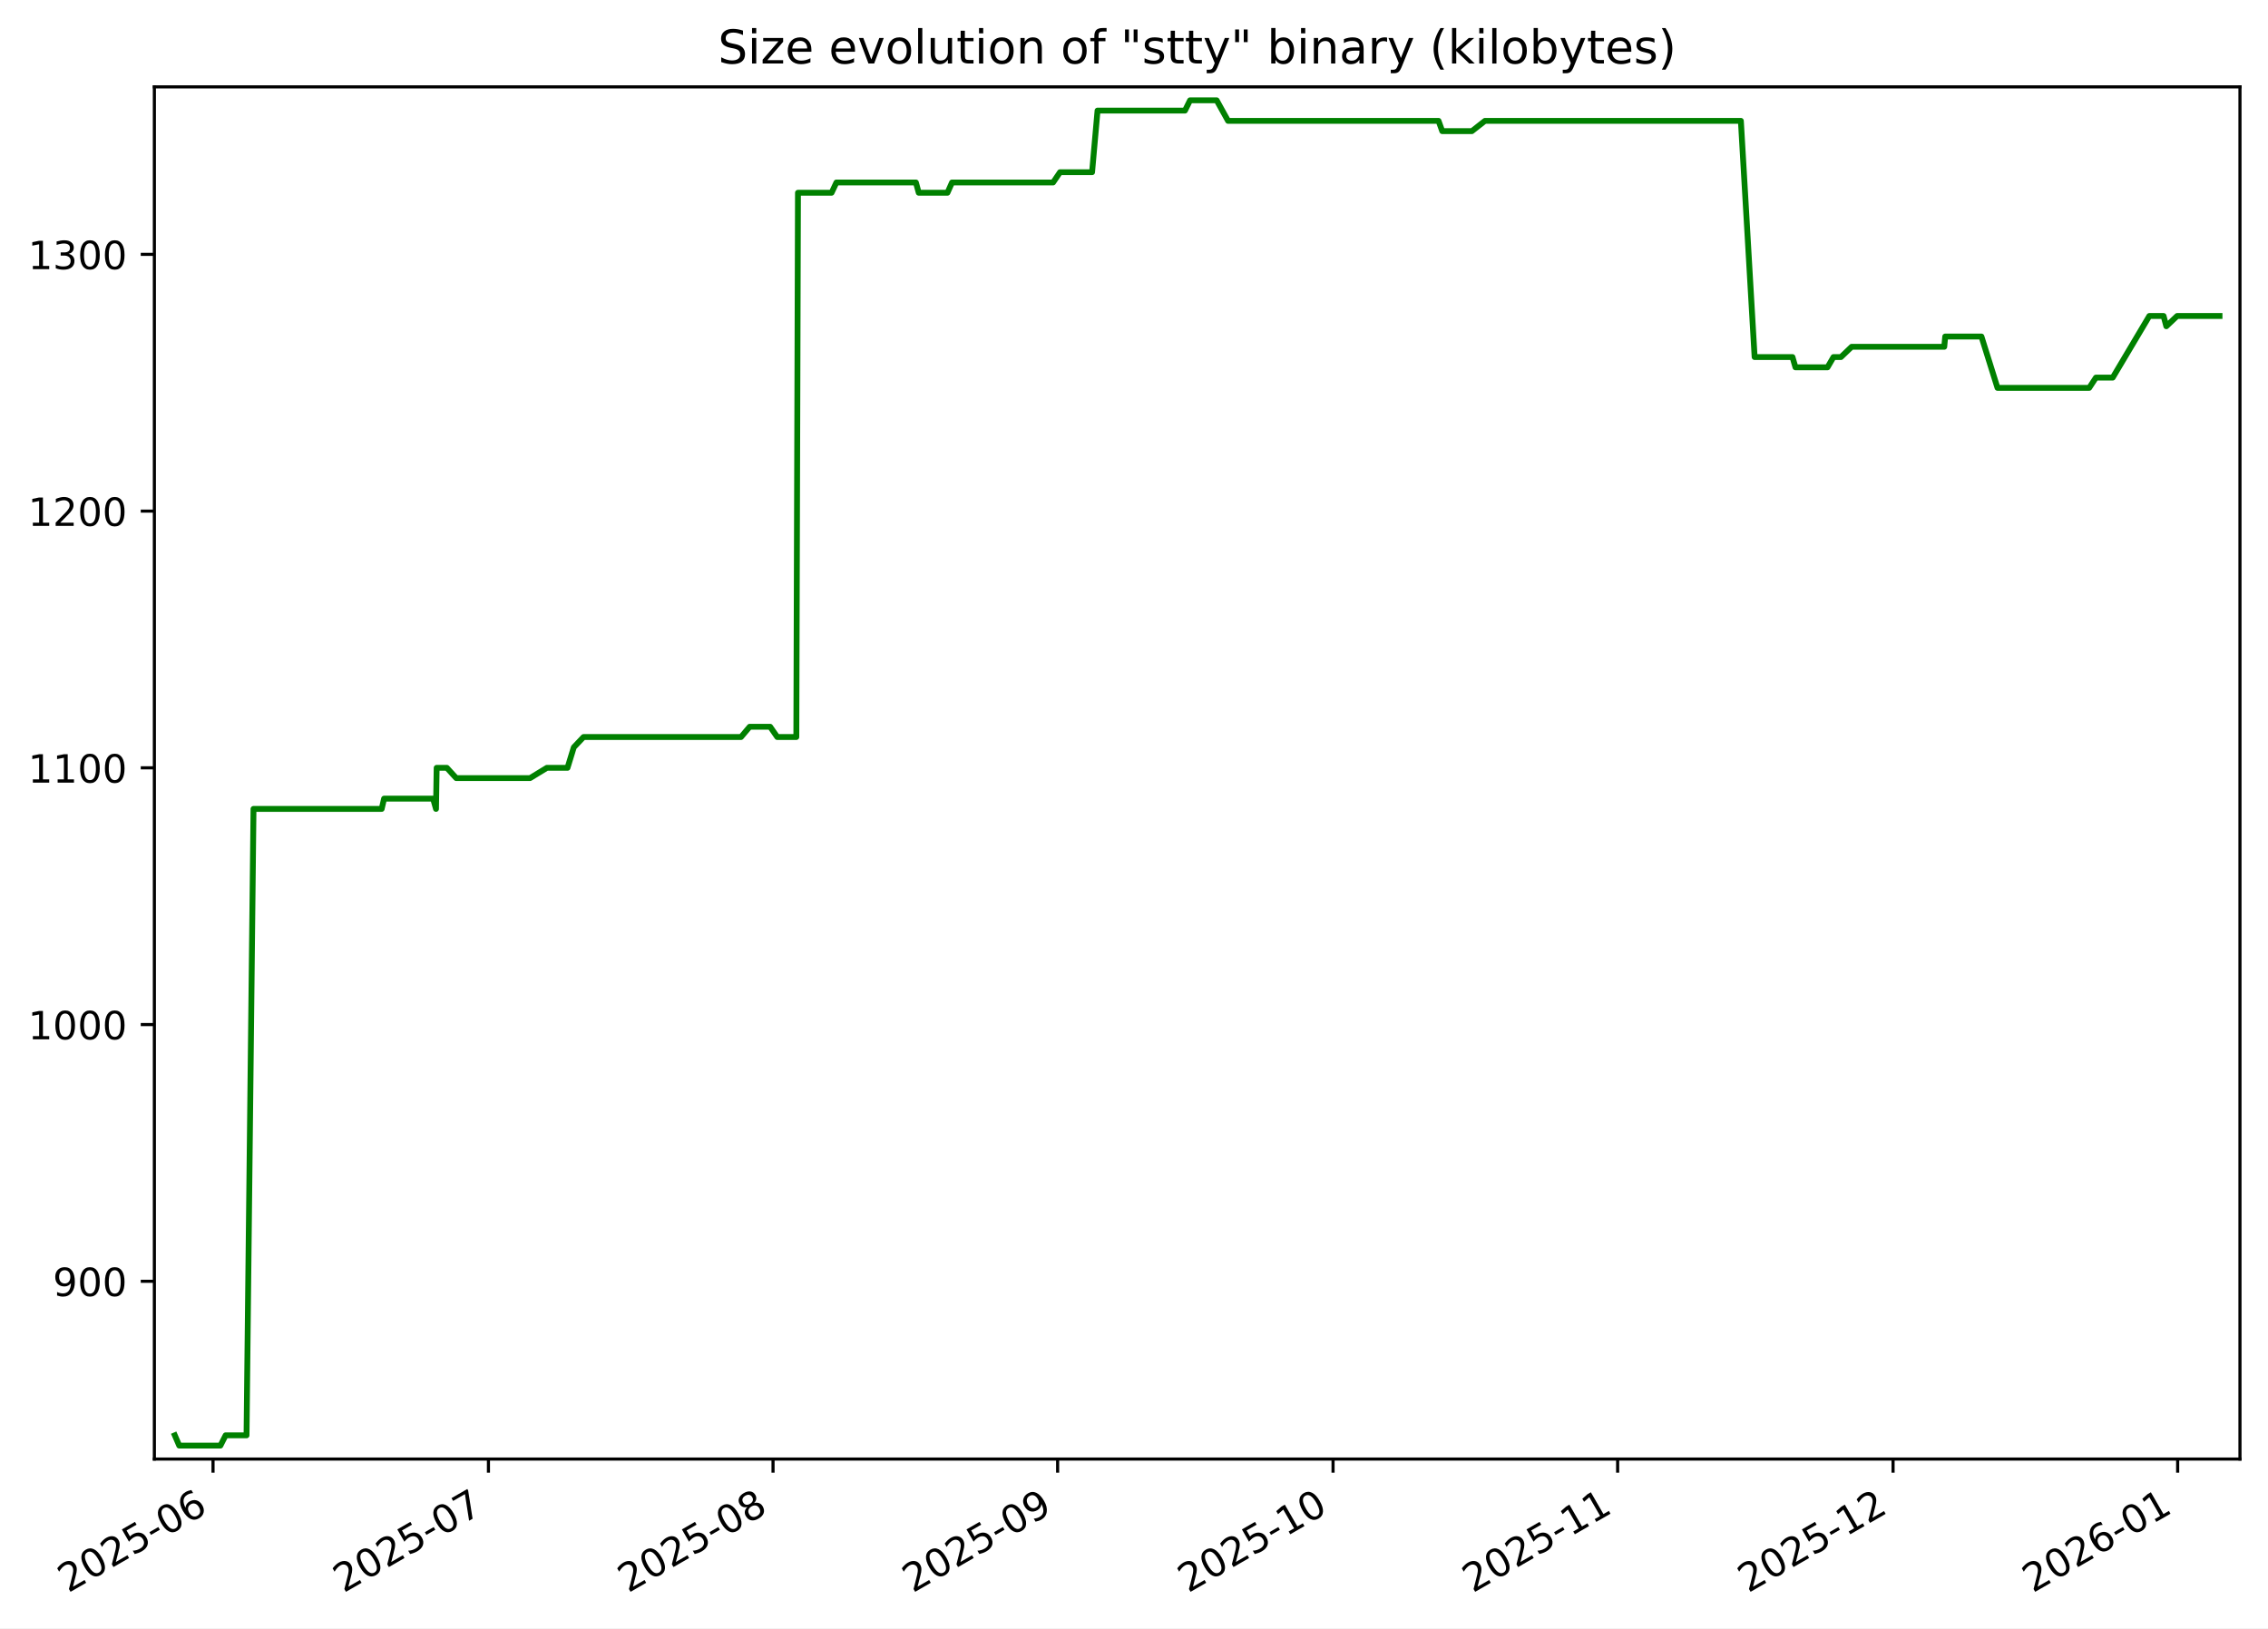
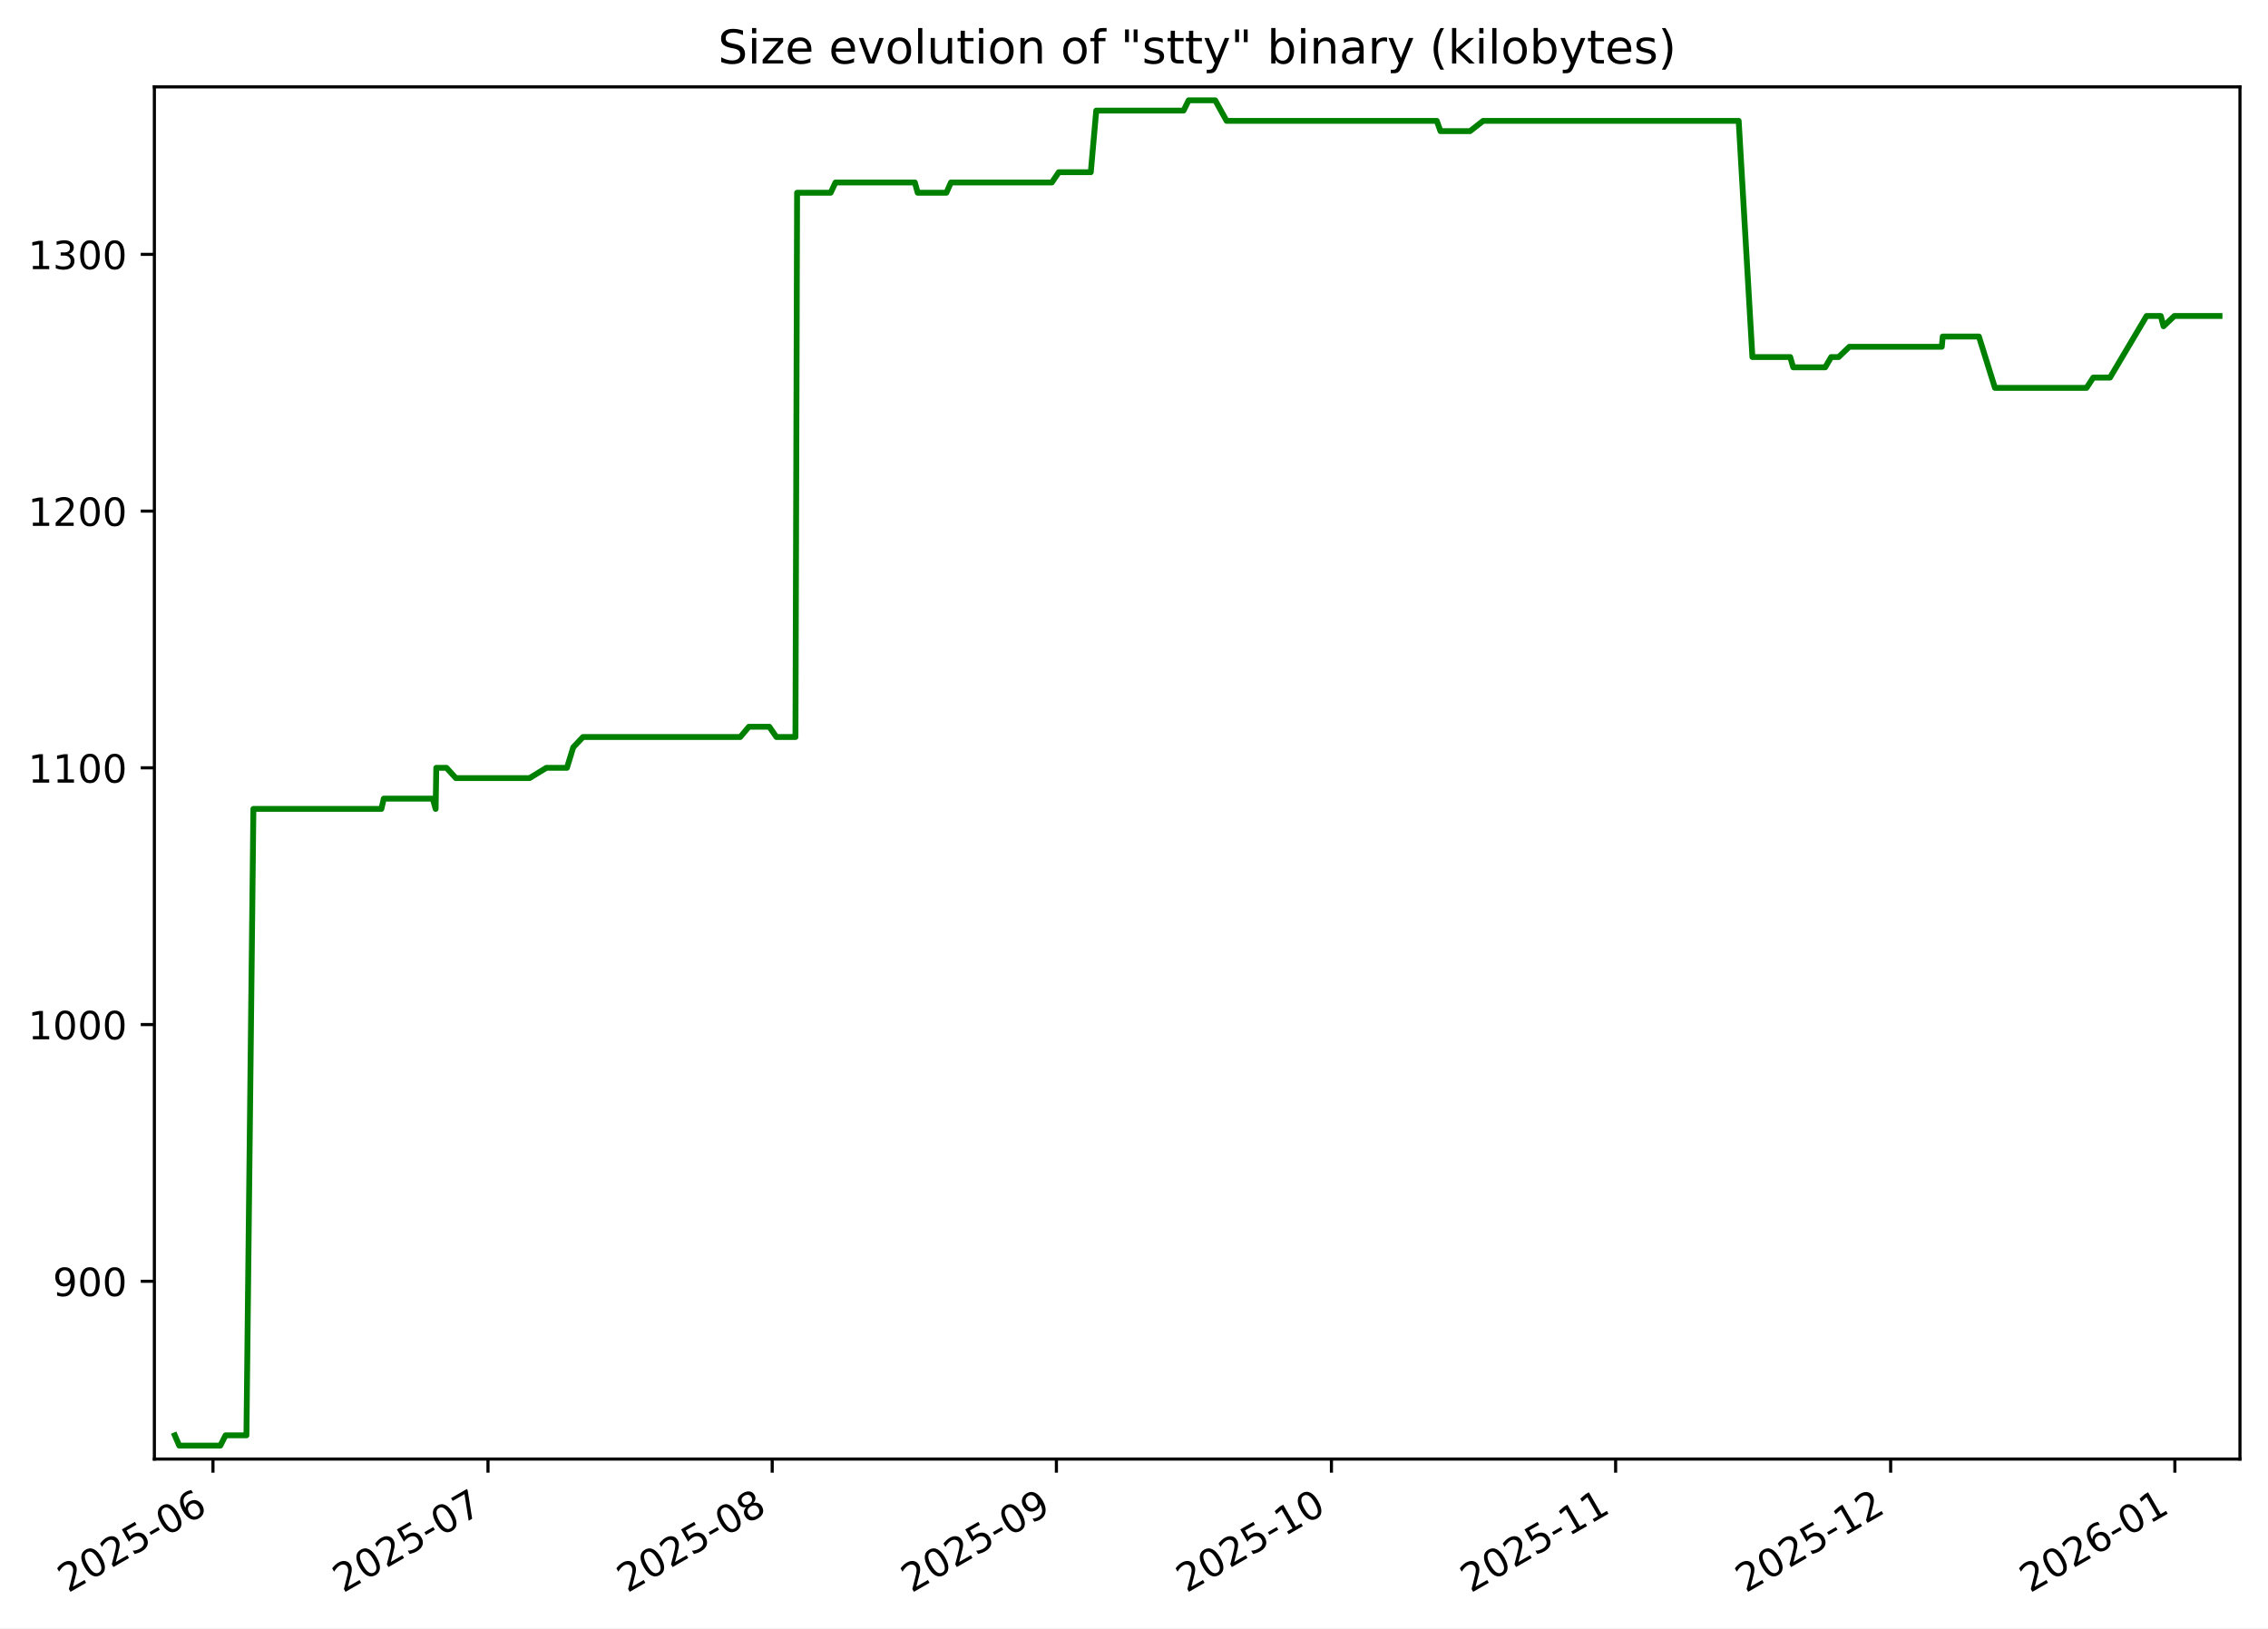
<svg xmlns="http://www.w3.org/2000/svg" xmlns:xlink="http://www.w3.org/1999/xlink" width="582.53pt" height="418.303pt" viewBox="0 0 582.53 418.303" version="1.1">
  <defs>
    <style type="text/css">*{stroke-linejoin: round; stroke-linecap: butt}</style>
  </defs>
  <g id="figure_1">
    <g id="patch_1">
      <path d="M -0 418.303  L 582.53 418.303  L 582.53 0  L -0 0  z " style="fill: #ffffff" />
    </g>
    <g id="axes_1">
      <g id="patch_2">
        <path d="M 39.65 374.83  L 575.33 374.83  L 575.33 22.318  L 39.65 22.318  z " style="fill: #ffffff" />
      </g>
      <g id="matplotlib.axis_1">
        <g id="xtick_1">
          <g id="line2d_1">
            <defs>
-               <path id="m56c1657c7f" d="M 0 0  L 0 3.5  " style="stroke: #000000; stroke-width: 0.8" />
+               <path id="mb48bc0dd39" d="M 0 0  L 0 3.5  " style="stroke: #000000; stroke-width: 0.8" />
            </defs>
            <g>
-               <use xlink:href="#m56c1657c7f" x="54.714" y="374.83" style="stroke: #000000; stroke-width: 0.8" />
+               <use xlink:href="#mb48bc0dd39" x="54.7" y="374.83" style="stroke: #000000; stroke-width: 0.8" />
            </g>
          </g>
          <g id="text_1">
-             <g transform="translate(17.48878 409.302) rotate(-30) scale(0.1 -0.1)">
+             <g transform="translate(17.47507 409.302) rotate(-30) scale(0.1 -0.1)">
              <defs>
                <path id="DejaVuSans-32" d="M 1228 531  L 3431 531  L 3431 0  L 469 0  L 469 531  Q 828 903 1448 1529  Q 2069 2156 2228 2338  Q 2531 2678 2651 2914  Q 2772 3150 2772 3378  Q 2772 3750 2511 3984  Q 2250 4219 1831 4219  Q 1534 4219 1204 4116  Q 875 4013 500 3803  L 500 4441  Q 881 4594 1212 4672  Q 1544 4750 1819 4750  Q 2544 4750 2975 4387  Q 3406 4025 3406 3419  Q 3406 3131 3298 2873  Q 3191 2616 2906 2266  Q 2828 2175 2409 1742  Q 1991 1309 1228 531  z " transform="scale(0.015625)" />
                <path id="DejaVuSans-30" d="M 2034 4250  Q 1547 4250 1301 3770  Q 1056 3291 1056 2328  Q 1056 1369 1301 889  Q 1547 409 2034 409  Q 2525 409 2770 889  Q 3016 1369 3016 2328  Q 3016 3291 2770 3770  Q 2525 4250 2034 4250  z M 2034 4750  Q 2819 4750 3233 4129  Q 3647 3509 3647 2328  Q 3647 1150 3233 529  Q 2819 -91 2034 -91  Q 1250 -91 836 529  Q 422 1150 422 2328  Q 422 3509 836 4129  Q 1250 4750 2034 4750  z " transform="scale(0.015625)" />
                <path id="DejaVuSans-35" d="M 691 4666  L 3169 4666  L 3169 4134  L 1269 4134  L 1269 2991  Q 1406 3038 1543 3061  Q 1681 3084 1819 3084  Q 2600 3084 3056 2656  Q 3513 2228 3513 1497  Q 3513 744 3044 326  Q 2575 -91 1722 -91  Q 1428 -91 1123 -41  Q 819 9 494 109  L 494 744  Q 775 591 1075 516  Q 1375 441 1709 441  Q 2250 441 2565 725  Q 2881 1009 2881 1497  Q 2881 1984 2565 2268  Q 2250 2553 1709 2553  Q 1456 2553 1204 2497  Q 953 2441 691 2322  L 691 4666  z " transform="scale(0.015625)" />
                <path id="DejaVuSans-2d" d="M 313 2009  L 1997 2009  L 1997 1497  L 313 1497  L 313 2009  z " transform="scale(0.015625)" />
                <path id="DejaVuSans-36" d="M 2113 2584  Q 1688 2584 1439 2293  Q 1191 2003 1191 1497  Q 1191 994 1439 701  Q 1688 409 2113 409  Q 2538 409 2786 701  Q 3034 994 3034 1497  Q 3034 2003 2786 2293  Q 2538 2584 2113 2584  z M 3366 4563  L 3366 3988  Q 3128 4100 2886 4159  Q 2644 4219 2406 4219  Q 1781 4219 1451 3797  Q 1122 3375 1075 2522  Q 1259 2794 1537 2939  Q 1816 3084 2150 3084  Q 2853 3084 3261 2657  Q 3669 2231 3669 1497  Q 3669 778 3244 343  Q 2819 -91 2113 -91  Q 1303 -91 875 529  Q 447 1150 447 2328  Q 447 3434 972 4092  Q 1497 4750 2381 4750  Q 2619 4750 2861 4703  Q 3103 4656 3366 4563  z " transform="scale(0.015625)" />
              </defs>
              <use xlink:href="#DejaVuSans-32" />
              <use xlink:href="#DejaVuSans-30" x="63.623" />
              <use xlink:href="#DejaVuSans-32" x="127.246" />
              <use xlink:href="#DejaVuSans-35" x="190.869" />
              <use xlink:href="#DejaVuSans-2d" x="254.492" />
              <use xlink:href="#DejaVuSans-30" x="290.576" />
              <use xlink:href="#DejaVuSans-36" x="354.199" />
            </g>
          </g>
        </g>
        <g id="xtick_2">
          <g id="line2d_2">
            <g>
-               <use xlink:href="#m56c1657c7f" x="125.454" y="374.83" style="stroke: #000000; stroke-width: 0.8" />
+               <use xlink:href="#mb48bc0dd39" x="125.341" y="374.83" style="stroke: #000000; stroke-width: 0.8" />
            </g>
          </g>
          <g id="text_2">
-             <g transform="translate(88.22891 409.302) rotate(-30) scale(0.1 -0.1)">
+             <g transform="translate(88.11638 409.302) rotate(-30) scale(0.1 -0.1)">
              <defs>
                <path id="DejaVuSans-37" d="M 525 4666  L 3525 4666  L 3525 4397  L 1831 0  L 1172 0  L 2766 4134  L 525 4134  L 525 4666  z " transform="scale(0.015625)" />
              </defs>
              <use xlink:href="#DejaVuSans-32" />
              <use xlink:href="#DejaVuSans-30" x="63.623" />
              <use xlink:href="#DejaVuSans-32" x="127.246" />
              <use xlink:href="#DejaVuSans-35" x="190.869" />
              <use xlink:href="#DejaVuSans-2d" x="254.492" />
              <use xlink:href="#DejaVuSans-30" x="290.576" />
              <use xlink:href="#DejaVuSans-37" x="354.199" />
            </g>
          </g>
        </g>
        <g id="xtick_3">
          <g id="line2d_3">
            <g>
-               <use xlink:href="#m56c1657c7f" x="198.552" y="374.83" style="stroke: #000000; stroke-width: 0.8" />
+               <use xlink:href="#mb48bc0dd39" x="198.337" y="374.83" style="stroke: #000000; stroke-width: 0.8" />
            </g>
          </g>
          <g id="text_3">
-             <g transform="translate(161.327 409.302) rotate(-30) scale(0.1 -0.1)">
+             <g transform="translate(161.1124 409.302) rotate(-30) scale(0.1 -0.1)">
              <defs>
                <path id="DejaVuSans-38" d="M 2034 2216  Q 1584 2216 1326 1975  Q 1069 1734 1069 1313  Q 1069 891 1326 650  Q 1584 409 2034 409  Q 2484 409 2743 651  Q 3003 894 3003 1313  Q 3003 1734 2745 1975  Q 2488 2216 2034 2216  z M 1403 2484  Q 997 2584 770 2862  Q 544 3141 544 3541  Q 544 4100 942 4425  Q 1341 4750 2034 4750  Q 2731 4750 3128 4425  Q 3525 4100 3525 3541  Q 3525 3141 3298 2862  Q 3072 2584 2669 2484  Q 3125 2378 3379 2068  Q 3634 1759 3634 1313  Q 3634 634 3220 271  Q 2806 -91 2034 -91  Q 1263 -91 848 271  Q 434 634 434 1313  Q 434 1759 690 2068  Q 947 2378 1403 2484  z M 1172 3481  Q 1172 3119 1398 2916  Q 1625 2713 2034 2713  Q 2441 2713 2670 2916  Q 2900 3119 2900 3481  Q 2900 3844 2670 4047  Q 2441 4250 2034 4250  Q 1625 4250 1398 4047  Q 1172 3844 1172 3481  z " transform="scale(0.015625)" />
              </defs>
              <use xlink:href="#DejaVuSans-32" />
              <use xlink:href="#DejaVuSans-30" x="63.623" />
              <use xlink:href="#DejaVuSans-32" x="127.246" />
              <use xlink:href="#DejaVuSans-35" x="190.869" />
              <use xlink:href="#DejaVuSans-2d" x="254.492" />
              <use xlink:href="#DejaVuSans-30" x="290.576" />
              <use xlink:href="#DejaVuSans-38" x="354.199" />
            </g>
          </g>
        </g>
        <g id="xtick_4">
          <g id="line2d_4">
            <g>
-               <use xlink:href="#m56c1657c7f" x="271.65" y="374.83" style="stroke: #000000; stroke-width: 0.8" />
+               <use xlink:href="#mb48bc0dd39" x="271.333" y="374.83" style="stroke: #000000; stroke-width: 0.8" />
            </g>
          </g>
          <g id="text_4">
-             <g transform="translate(234.4252 409.302) rotate(-30) scale(0.1 -0.1)">
+             <g transform="translate(234.1084 409.302) rotate(-30) scale(0.1 -0.1)">
              <defs>
                <path id="DejaVuSans-39" d="M 703 97  L 703 672  Q 941 559 1184 500  Q 1428 441 1663 441  Q 2288 441 2617 861  Q 2947 1281 2994 2138  Q 2813 1869 2534 1725  Q 2256 1581 1919 1581  Q 1219 1581 811 2004  Q 403 2428 403 3163  Q 403 3881 828 4315  Q 1253 4750 1959 4750  Q 2769 4750 3195 4129  Q 3622 3509 3622 2328  Q 3622 1225 3098 567  Q 2575 -91 1691 -91  Q 1453 -91 1209 -44  Q 966 3 703 97  z M 1959 2075  Q 2384 2075 2632 2365  Q 2881 2656 2881 3163  Q 2881 3666 2632 3958  Q 2384 4250 1959 4250  Q 1534 4250 1286 3958  Q 1038 3666 1038 3163  Q 1038 2656 1286 2365  Q 1534 2075 1959 2075  z " transform="scale(0.015625)" />
              </defs>
              <use xlink:href="#DejaVuSans-32" />
              <use xlink:href="#DejaVuSans-30" x="63.623" />
              <use xlink:href="#DejaVuSans-32" x="127.246" />
              <use xlink:href="#DejaVuSans-35" x="190.869" />
              <use xlink:href="#DejaVuSans-2d" x="254.492" />
              <use xlink:href="#DejaVuSans-30" x="290.576" />
              <use xlink:href="#DejaVuSans-39" x="354.199" />
            </g>
          </g>
        </g>
        <g id="xtick_5">
          <g id="line2d_5">
            <g>
-               <use xlink:href="#m56c1657c7f" x="342.39" y="374.83" style="stroke: #000000; stroke-width: 0.8" />
+               <use xlink:href="#mb48bc0dd39" x="341.975" y="374.83" style="stroke: #000000; stroke-width: 0.8" />
            </g>
          </g>
          <g id="text_5">
-             <g transform="translate(305.1653 409.302) rotate(-30) scale(0.1 -0.1)">
+             <g transform="translate(304.7497 409.302) rotate(-30) scale(0.1 -0.1)">
              <defs>
                <path id="DejaVuSans-31" d="M 794 531  L 1825 531  L 1825 4091  L 703 3866  L 703 4441  L 1819 4666  L 2450 4666  L 2450 531  L 3481 531  L 3481 0  L 794 0  L 794 531  z " transform="scale(0.015625)" />
              </defs>
              <use xlink:href="#DejaVuSans-32" />
              <use xlink:href="#DejaVuSans-30" x="63.623" />
              <use xlink:href="#DejaVuSans-32" x="127.246" />
              <use xlink:href="#DejaVuSans-35" x="190.869" />
              <use xlink:href="#DejaVuSans-2d" x="254.492" />
              <use xlink:href="#DejaVuSans-31" x="290.576" />
              <use xlink:href="#DejaVuSans-30" x="354.199" />
            </g>
          </g>
        </g>
        <g id="xtick_6">
          <g id="line2d_6">
            <g>
-               <use xlink:href="#m56c1657c7f" x="415.488" y="374.83" style="stroke: #000000; stroke-width: 0.8" />
+               <use xlink:href="#mb48bc0dd39" x="414.971" y="374.83" style="stroke: #000000; stroke-width: 0.8" />
            </g>
          </g>
          <g id="text_6">
-             <g transform="translate(378.2634 409.302) rotate(-30) scale(0.1 -0.1)">
+             <g transform="translate(377.7457 409.302) rotate(-30) scale(0.1 -0.1)">
              <use xlink:href="#DejaVuSans-32" />
              <use xlink:href="#DejaVuSans-30" x="63.623" />
              <use xlink:href="#DejaVuSans-32" x="127.246" />
              <use xlink:href="#DejaVuSans-35" x="190.869" />
              <use xlink:href="#DejaVuSans-2d" x="254.492" />
              <use xlink:href="#DejaVuSans-31" x="290.576" />
              <use xlink:href="#DejaVuSans-31" x="354.199" />
            </g>
          </g>
        </g>
        <g id="xtick_7">
          <g id="line2d_7">
            <g>
-               <use xlink:href="#m56c1657c7f" x="486.228" y="374.83" style="stroke: #000000; stroke-width: 0.8" />
+               <use xlink:href="#mb48bc0dd39" x="485.612" y="374.83" style="stroke: #000000; stroke-width: 0.8" />
            </g>
          </g>
          <g id="text_7">
-             <g transform="translate(449.0035 409.302) rotate(-30) scale(0.1 -0.1)">
+             <g transform="translate(448.387 409.302) rotate(-30) scale(0.1 -0.1)">
              <use xlink:href="#DejaVuSans-32" />
              <use xlink:href="#DejaVuSans-30" x="63.623" />
              <use xlink:href="#DejaVuSans-32" x="127.246" />
              <use xlink:href="#DejaVuSans-35" x="190.869" />
              <use xlink:href="#DejaVuSans-2d" x="254.492" />
              <use xlink:href="#DejaVuSans-31" x="290.576" />
              <use xlink:href="#DejaVuSans-32" x="354.199" />
            </g>
          </g>
        </g>
        <g id="xtick_8">
          <g id="line2d_8">
            <g>
-               <use xlink:href="#m56c1657c7f" x="559.327" y="374.83" style="stroke: #000000; stroke-width: 0.8" />
+               <use xlink:href="#mb48bc0dd39" x="558.608" y="374.83" style="stroke: #000000; stroke-width: 0.8" />
            </g>
          </g>
          <g id="text_8">
-             <g transform="translate(522.1017 409.302) rotate(-30) scale(0.1 -0.1)">
+             <g transform="translate(521.3831 409.302) rotate(-30) scale(0.1 -0.1)">
              <use xlink:href="#DejaVuSans-32" />
              <use xlink:href="#DejaVuSans-30" x="63.623" />
              <use xlink:href="#DejaVuSans-32" x="127.246" />
              <use xlink:href="#DejaVuSans-36" x="190.869" />
              <use xlink:href="#DejaVuSans-2d" x="254.492" />
              <use xlink:href="#DejaVuSans-30" x="290.576" />
              <use xlink:href="#DejaVuSans-31" x="354.199" />
            </g>
          </g>
        </g>
      </g>
      <g id="matplotlib.axis_2">
        <g id="ytick_1">
          <g id="line2d_9">
            <defs>
-               <path id="m454d6e2cf1" d="M 0 0  L -3.5 0  " style="stroke: #000000; stroke-width: 0.8" />
+               <path id="me1fa3d392c" d="M 0 0  L -3.5 0  " style="stroke: #000000; stroke-width: 0.8" />
            </defs>
            <g>
-               <use xlink:href="#m454d6e2cf1" x="39.65" y="329.163" style="stroke: #000000; stroke-width: 0.8" />
+               <use xlink:href="#me1fa3d392c" x="39.65" y="329.163" style="stroke: #000000; stroke-width: 0.8" />
            </g>
          </g>
          <g id="text_9">
            <g transform="translate(13.5625 332.9627) scale(0.1 -0.1)">
              <use xlink:href="#DejaVuSans-39" />
              <use xlink:href="#DejaVuSans-30" x="63.623" />
              <use xlink:href="#DejaVuSans-30" x="127.246" />
            </g>
          </g>
        </g>
        <g id="ytick_2">
          <g id="line2d_10">
            <g>
-               <use xlink:href="#m454d6e2cf1" x="39.65" y="263.209" style="stroke: #000000; stroke-width: 0.8" />
+               <use xlink:href="#me1fa3d392c" x="39.65" y="263.209" style="stroke: #000000; stroke-width: 0.8" />
            </g>
          </g>
          <g id="text_10">
            <g transform="translate(7.2 267.0085) scale(0.1 -0.1)">
              <use xlink:href="#DejaVuSans-31" />
              <use xlink:href="#DejaVuSans-30" x="63.623" />
              <use xlink:href="#DejaVuSans-30" x="127.246" />
              <use xlink:href="#DejaVuSans-30" x="190.869" />
            </g>
          </g>
        </g>
        <g id="ytick_3">
          <g id="line2d_11">
            <g>
-               <use xlink:href="#m454d6e2cf1" x="39.65" y="197.255" style="stroke: #000000; stroke-width: 0.8" />
+               <use xlink:href="#me1fa3d392c" x="39.65" y="197.255" style="stroke: #000000; stroke-width: 0.8" />
            </g>
          </g>
          <g id="text_11">
            <g transform="translate(7.2 201.0543) scale(0.1 -0.1)">
              <use xlink:href="#DejaVuSans-31" />
              <use xlink:href="#DejaVuSans-31" x="63.623" />
              <use xlink:href="#DejaVuSans-30" x="127.246" />
              <use xlink:href="#DejaVuSans-30" x="190.869" />
            </g>
          </g>
        </g>
        <g id="ytick_4">
          <g id="line2d_12">
            <g>
-               <use xlink:href="#m454d6e2cf1" x="39.65" y="131.301" style="stroke: #000000; stroke-width: 0.8" />
+               <use xlink:href="#me1fa3d392c" x="39.65" y="131.301" style="stroke: #000000; stroke-width: 0.8" />
            </g>
          </g>
          <g id="text_12">
            <g transform="translate(7.2 135.1001) scale(0.1 -0.1)">
              <use xlink:href="#DejaVuSans-31" />
              <use xlink:href="#DejaVuSans-32" x="63.623" />
              <use xlink:href="#DejaVuSans-30" x="127.246" />
              <use xlink:href="#DejaVuSans-30" x="190.869" />
            </g>
          </g>
        </g>
        <g id="ytick_5">
          <g id="line2d_13">
            <g>
-               <use xlink:href="#m454d6e2cf1" x="39.65" y="65.347" style="stroke: #000000; stroke-width: 0.8" />
+               <use xlink:href="#me1fa3d392c" x="39.65" y="65.347" style="stroke: #000000; stroke-width: 0.8" />
            </g>
          </g>
          <g id="text_13">
            <g transform="translate(7.2 69.14586) scale(0.1 -0.1)">
              <defs>
                <path id="DejaVuSans-33" d="M 2597 2516  Q 3050 2419 3304 2112  Q 3559 1806 3559 1356  Q 3559 666 3084 287  Q 2609 -91 1734 -91  Q 1441 -91 1130 -33  Q 819 25 488 141  L 488 750  Q 750 597 1062 519  Q 1375 441 1716 441  Q 2309 441 2620 675  Q 2931 909 2931 1356  Q 2931 1769 2642 2001  Q 2353 2234 1838 2234  L 1294 2234  L 1294 2753  L 1863 2753  Q 2328 2753 2575 2939  Q 2822 3125 2822 3475  Q 2822 3834 2567 4026  Q 2313 4219 1838 4219  Q 1578 4219 1281 4162  Q 984 4106 628 3988  L 628 4550  Q 988 4650 1302 4700  Q 1616 4750 1894 4750  Q 2613 4750 3031 4423  Q 3450 4097 3450 3541  Q 3450 3153 3228 2886  Q 3006 2619 2597 2516  z " transform="scale(0.015625)" />
              </defs>
              <use xlink:href="#DejaVuSans-31" />
              <use xlink:href="#DejaVuSans-33" x="63.623" />
              <use xlink:href="#DejaVuSans-30" x="127.246" />
              <use xlink:href="#DejaVuSans-30" x="190.869" />
            </g>
          </g>
        </g>
      </g>
      <g id="line2d_14">
-         <path d="M 44.902 368.736  L 46.035 371.374  L 56.61 371.374  L 57.95 368.736  L 63.322 368.736  L 65.112 207.808  L 98.034 207.808  L 98.65 205.17  L 111.242 205.17  L 111.987 207.808  L 112.153 197.255  L 114.776 197.255  L 117.185 199.893  L 136.14 199.893  L 140.468 197.255  L 145.761 197.255  L 147.382 191.979  L 149.883 189.341  L 190.332 189.341  L 192.559 186.702  L 197.81 186.702  L 199.639 189.341  L 204.535 189.341  L 204.956 49.518  L 213.59 49.518  L 214.833 46.879  L 235.247 46.879  L 235.975 49.518  L 243.352 49.518  L 244.523 46.879  L 270.479 46.879  L 272.264 44.241  L 280.498 44.241  L 281.9 28.412  L 304.353 28.412  L 305.66 25.774  L 312.5 25.774  L 315.426 31.05  L 369.484 31.05  L 370.434 33.689  L 378.047 33.689  L 381.413 31.05  L 447.14 31.05  L 450.669 91.728  L 460.392 91.728  L 461.16 94.366  L 469.388 94.366  L 470.929 91.728  L 472.844 91.728  L 475.596 89.09  L 499.379 89.09  L 499.622 86.452  L 508.925 86.452  L 513.052 99.643  L 536.607 99.643  L 538.333 97.005  L 542.648 97.005  L 552.052 81.176  L 555.707 81.176  L 556.413 83.814  L 559.197 81.176  L 570.078 81.176  L 570.078 81.176  " clip-path="url(#p51906bed28)" style="fill: none; stroke: #008000; stroke-width: 1.5; stroke-linecap: square" />
+         <path d="M 44.902 368.736  L 46.033 371.374  L 56.594 371.374  L 57.932 368.736  L 63.296 368.736  L 65.084 207.808  L 97.959 207.808  L 98.574 205.17  L 111.149 205.17  L 111.893 207.808  L 112.059 197.255  L 114.679 197.255  L 117.084 199.893  L 136.013 199.893  L 140.335 197.255  L 145.62 197.255  L 147.238 191.979  L 149.736 189.341  L 190.129 189.341  L 192.353 186.702  L 197.597 186.702  L 199.423 189.341  L 204.312 189.341  L 204.732 49.518  L 213.354 49.518  L 214.595 46.879  L 234.981 46.879  L 235.708 49.518  L 243.075 49.518  L 244.244 46.879  L 270.164 46.879  L 271.946 44.241  L 280.169 44.241  L 281.569 28.412  L 303.991 28.412  L 305.296 25.774  L 312.126 25.774  L 315.048 31.05  L 369.031 31.05  L 369.979 33.689  L 377.582 33.689  L 380.943 31.05  L 446.578 31.05  L 450.102 91.728  L 459.811 91.728  L 460.579 94.366  L 468.795 94.366  L 470.334 91.728  L 472.247 91.728  L 474.994 89.09  L 498.744 89.09  L 498.987 86.452  L 508.277 86.452  L 512.398 99.643  L 535.92 99.643  L 537.644 97.005  L 541.952 97.005  L 551.344 81.176  L 554.993 81.176  L 555.699 83.814  L 558.478 81.176  L 570.078 81.176  L 570.078 81.176  " clip-path="url(#p6854f0fb8e)" style="fill: none; stroke: #008000; stroke-width: 1.5; stroke-linecap: square" />
      </g>
      <g id="patch_3">
        <path d="M 39.65 374.83  L 39.65 22.318  " style="fill: none; stroke: #000000; stroke-width: 0.8; stroke-linejoin: miter; stroke-linecap: square" />
      </g>
      <g id="patch_4">
        <path d="M 575.33 374.83  L 575.33 22.318  " style="fill: none; stroke: #000000; stroke-width: 0.8; stroke-linejoin: miter; stroke-linecap: square" />
      </g>
      <g id="patch_5">
        <path d="M 39.65 374.83  L 575.33 374.83  " style="fill: none; stroke: #000000; stroke-width: 0.8; stroke-linejoin: miter; stroke-linecap: square" />
      </g>
      <g id="patch_6">
        <path d="M 39.65 22.318  L 575.33 22.318  " style="fill: none; stroke: #000000; stroke-width: 0.8; stroke-linejoin: miter; stroke-linecap: square" />
      </g>
      <g id="text_14">
        <g transform="translate(184.4131 16.31812) scale(0.12 -0.12)">
          <defs>
            <path id="DejaVuSans-53" d="M 3425 4513  L 3425 3897  Q 3066 4069 2747 4153  Q 2428 4238 2131 4238  Q 1616 4238 1336 4038  Q 1056 3838 1056 3469  Q 1056 3159 1242 3001  Q 1428 2844 1947 2747  L 2328 2669  Q 3034 2534 3370 2195  Q 3706 1856 3706 1288  Q 3706 609 3251 259  Q 2797 -91 1919 -91  Q 1588 -91 1214 -16  Q 841 59 441 206  L 441 856  Q 825 641 1194 531  Q 1563 422 1919 422  Q 2459 422 2753 634  Q 3047 847 3047 1241  Q 3047 1584 2836 1778  Q 2625 1972 2144 2069  L 1759 2144  Q 1053 2284 737 2584  Q 422 2884 422 3419  Q 422 4038 858 4394  Q 1294 4750 2059 4750  Q 2388 4750 2728 4690  Q 3069 4631 3425 4513  z " transform="scale(0.015625)" />
            <path id="DejaVuSans-69" d="M 603 3500  L 1178 3500  L 1178 0  L 603 0  L 603 3500  z M 603 4863  L 1178 4863  L 1178 4134  L 603 4134  L 603 4863  z " transform="scale(0.015625)" />
            <path id="DejaVuSans-7a" d="M 353 3500  L 3084 3500  L 3084 2975  L 922 459  L 3084 459  L 3084 0  L 275 0  L 275 525  L 2438 3041  L 353 3041  L 353 3500  z " transform="scale(0.015625)" />
            <path id="DejaVuSans-65" d="M 3597 1894  L 3597 1613  L 953 1613  Q 991 1019 1311 708  Q 1631 397 2203 397  Q 2534 397 2845 478  Q 3156 559 3463 722  L 3463 178  Q 3153 47 2828 -22  Q 2503 -91 2169 -91  Q 1331 -91 842 396  Q 353 884 353 1716  Q 353 2575 817 3079  Q 1281 3584 2069 3584  Q 2775 3584 3186 3129  Q 3597 2675 3597 1894  z M 3022 2063  Q 3016 2534 2758 2815  Q 2500 3097 2075 3097  Q 1594 3097 1305 2825  Q 1016 2553 972 2059  L 3022 2063  z " transform="scale(0.015625)" />
            <path id="DejaVuSans-20" transform="scale(0.015625)" />
            <path id="DejaVuSans-76" d="M 191 3500  L 800 3500  L 1894 563  L 2988 3500  L 3597 3500  L 2284 0  L 1503 0  L 191 3500  z " transform="scale(0.015625)" />
            <path id="DejaVuSans-6f" d="M 1959 3097  Q 1497 3097 1228 2736  Q 959 2375 959 1747  Q 959 1119 1226 758  Q 1494 397 1959 397  Q 2419 397 2687 759  Q 2956 1122 2956 1747  Q 2956 2369 2687 2733  Q 2419 3097 1959 3097  z M 1959 3584  Q 2709 3584 3137 3096  Q 3566 2609 3566 1747  Q 3566 888 3137 398  Q 2709 -91 1959 -91  Q 1206 -91 779 398  Q 353 888 353 1747  Q 353 2609 779 3096  Q 1206 3584 1959 3584  z " transform="scale(0.015625)" />
            <path id="DejaVuSans-6c" d="M 603 4863  L 1178 4863  L 1178 0  L 603 0  L 603 4863  z " transform="scale(0.015625)" />
            <path id="DejaVuSans-75" d="M 544 1381  L 544 3500  L 1119 3500  L 1119 1403  Q 1119 906 1312 657  Q 1506 409 1894 409  Q 2359 409 2629 706  Q 2900 1003 2900 1516  L 2900 3500  L 3475 3500  L 3475 0  L 2900 0  L 2900 538  Q 2691 219 2414 64  Q 2138 -91 1772 -91  Q 1169 -91 856 284  Q 544 659 544 1381  z M 1991 3584  L 1991 3584  z " transform="scale(0.015625)" />
            <path id="DejaVuSans-74" d="M 1172 4494  L 1172 3500  L 2356 3500  L 2356 3053  L 1172 3053  L 1172 1153  Q 1172 725 1289 603  Q 1406 481 1766 481  L 2356 481  L 2356 0  L 1766 0  Q 1100 0 847 248  Q 594 497 594 1153  L 594 3053  L 172 3053  L 172 3500  L 594 3500  L 594 4494  L 1172 4494  z " transform="scale(0.015625)" />
            <path id="DejaVuSans-6e" d="M 3513 2113  L 3513 0  L 2938 0  L 2938 2094  Q 2938 2591 2744 2837  Q 2550 3084 2163 3084  Q 1697 3084 1428 2787  Q 1159 2491 1159 1978  L 1159 0  L 581 0  L 581 3500  L 1159 3500  L 1159 2956  Q 1366 3272 1645 3428  Q 1925 3584 2291 3584  Q 2894 3584 3203 3211  Q 3513 2838 3513 2113  z " transform="scale(0.015625)" />
            <path id="DejaVuSans-66" d="M 2375 4863  L 2375 4384  L 1825 4384  Q 1516 4384 1395 4259  Q 1275 4134 1275 3809  L 1275 3500  L 2222 3500  L 2222 3053  L 1275 3053  L 1275 0  L 697 0  L 697 3053  L 147 3053  L 147 3500  L 697 3500  L 697 3744  Q 697 4328 969 4595  Q 1241 4863 1831 4863  L 2375 4863  z " transform="scale(0.015625)" />
            <path id="DejaVuSans-22" d="M 1147 4666  L 1147 2931  L 616 2931  L 616 4666  L 1147 4666  z M 2328 4666  L 2328 2931  L 1797 2931  L 1797 4666  L 2328 4666  z " transform="scale(0.015625)" />
            <path id="DejaVuSans-73" d="M 2834 3397  L 2834 2853  Q 2591 2978 2328 3040  Q 2066 3103 1784 3103  Q 1356 3103 1142 2972  Q 928 2841 928 2578  Q 928 2378 1081 2264  Q 1234 2150 1697 2047  L 1894 2003  Q 2506 1872 2764 1633  Q 3022 1394 3022 966  Q 3022 478 2636 193  Q 2250 -91 1575 -91  Q 1294 -91 989 -36  Q 684 19 347 128  L 347 722  Q 666 556 975 473  Q 1284 391 1588 391  Q 1994 391 2212 530  Q 2431 669 2431 922  Q 2431 1156 2273 1281  Q 2116 1406 1581 1522  L 1381 1569  Q 847 1681 609 1914  Q 372 2147 372 2553  Q 372 3047 722 3315  Q 1072 3584 1716 3584  Q 2034 3584 2315 3537  Q 2597 3491 2834 3397  z " transform="scale(0.015625)" />
            <path id="DejaVuSans-79" d="M 2059 -325  Q 1816 -950 1584 -1140  Q 1353 -1331 966 -1331  L 506 -1331  L 506 -850  L 844 -850  Q 1081 -850 1212 -737  Q 1344 -625 1503 -206  L 1606 56  L 191 3500  L 800 3500  L 1894 763  L 2988 3500  L 3597 3500  L 2059 -325  z " transform="scale(0.015625)" />
            <path id="DejaVuSans-62" d="M 3116 1747  Q 3116 2381 2855 2742  Q 2594 3103 2138 3103  Q 1681 3103 1420 2742  Q 1159 2381 1159 1747  Q 1159 1113 1420 752  Q 1681 391 2138 391  Q 2594 391 2855 752  Q 3116 1113 3116 1747  z M 1159 2969  Q 1341 3281 1617 3432  Q 1894 3584 2278 3584  Q 2916 3584 3314 3078  Q 3713 2572 3713 1747  Q 3713 922 3314 415  Q 2916 -91 2278 -91  Q 1894 -91 1617 61  Q 1341 213 1159 525  L 1159 0  L 581 0  L 581 4863  L 1159 4863  L 1159 2969  z " transform="scale(0.015625)" />
            <path id="DejaVuSans-61" d="M 2194 1759  Q 1497 1759 1228 1600  Q 959 1441 959 1056  Q 959 750 1161 570  Q 1363 391 1709 391  Q 2188 391 2477 730  Q 2766 1069 2766 1631  L 2766 1759  L 2194 1759  z M 3341 1997  L 3341 0  L 2766 0  L 2766 531  Q 2569 213 2275 61  Q 1981 -91 1556 -91  Q 1019 -91 701 211  Q 384 513 384 1019  Q 384 1609 779 1909  Q 1175 2209 1959 2209  L 2766 2209  L 2766 2266  Q 2766 2663 2505 2880  Q 2244 3097 1772 3097  Q 1472 3097 1187 3025  Q 903 2953 641 2809  L 641 3341  Q 956 3463 1253 3523  Q 1550 3584 1831 3584  Q 2591 3584 2966 3190  Q 3341 2797 3341 1997  z " transform="scale(0.015625)" />
            <path id="DejaVuSans-72" d="M 2631 2963  Q 2534 3019 2420 3045  Q 2306 3072 2169 3072  Q 1681 3072 1420 2755  Q 1159 2438 1159 1844  L 1159 0  L 581 0  L 581 3500  L 1159 3500  L 1159 2956  Q 1341 3275 1631 3429  Q 1922 3584 2338 3584  Q 2397 3584 2469 3576  Q 2541 3569 2628 3553  L 2631 2963  z " transform="scale(0.015625)" />
            <path id="DejaVuSans-28" d="M 1984 4856  Q 1566 4138 1362 3434  Q 1159 2731 1159 2009  Q 1159 1288 1364 580  Q 1569 -128 1984 -844  L 1484 -844  Q 1016 -109 783 600  Q 550 1309 550 2009  Q 550 2706 781 3412  Q 1013 4119 1484 4856  L 1984 4856  z " transform="scale(0.015625)" />
            <path id="DejaVuSans-6b" d="M 581 4863  L 1159 4863  L 1159 1991  L 2875 3500  L 3609 3500  L 1753 1863  L 3688 0  L 2938 0  L 1159 1709  L 1159 0  L 581 0  L 581 4863  z " transform="scale(0.015625)" />
            <path id="DejaVuSans-29" d="M 513 4856  L 1013 4856  Q 1481 4119 1714 3412  Q 1947 2706 1947 2009  Q 1947 1309 1714 600  Q 1481 -109 1013 -844  L 513 -844  Q 928 -128 1133 580  Q 1338 1288 1338 2009  Q 1338 2731 1133 3434  Q 928 4138 513 4856  z " transform="scale(0.015625)" />
          </defs>
          <use xlink:href="#DejaVuSans-53" />
          <use xlink:href="#DejaVuSans-69" x="63.477" />
          <use xlink:href="#DejaVuSans-7a" x="91.26" />
          <use xlink:href="#DejaVuSans-65" x="143.75" />
          <use xlink:href="#DejaVuSans-20" x="205.273" />
          <use xlink:href="#DejaVuSans-65" x="237.061" />
          <use xlink:href="#DejaVuSans-76" x="298.584" />
          <use xlink:href="#DejaVuSans-6f" x="357.764" />
          <use xlink:href="#DejaVuSans-6c" x="418.945" />
          <use xlink:href="#DejaVuSans-75" x="446.729" />
          <use xlink:href="#DejaVuSans-74" x="510.107" />
          <use xlink:href="#DejaVuSans-69" x="549.316" />
          <use xlink:href="#DejaVuSans-6f" x="577.1" />
          <use xlink:href="#DejaVuSans-6e" x="638.281" />
          <use xlink:href="#DejaVuSans-20" x="701.66" />
          <use xlink:href="#DejaVuSans-6f" x="733.447" />
          <use xlink:href="#DejaVuSans-66" x="794.629" />
          <use xlink:href="#DejaVuSans-20" x="829.834" />
          <use xlink:href="#DejaVuSans-22" x="861.621" />
          <use xlink:href="#DejaVuSans-73" x="907.617" />
          <use xlink:href="#DejaVuSans-74" x="959.717" />
          <use xlink:href="#DejaVuSans-74" x="998.926" />
          <use xlink:href="#DejaVuSans-79" x="1038.135" />
          <use xlink:href="#DejaVuSans-22" x="1097.314" />
          <use xlink:href="#DejaVuSans-20" x="1143.311" />
          <use xlink:href="#DejaVuSans-62" x="1175.098" />
          <use xlink:href="#DejaVuSans-69" x="1238.574" />
          <use xlink:href="#DejaVuSans-6e" x="1266.357" />
          <use xlink:href="#DejaVuSans-61" x="1329.736" />
          <use xlink:href="#DejaVuSans-72" x="1391.016" />
          <use xlink:href="#DejaVuSans-79" x="1432.129" />
          <use xlink:href="#DejaVuSans-20" x="1491.309" />
          <use xlink:href="#DejaVuSans-28" x="1523.096" />
          <use xlink:href="#DejaVuSans-6b" x="1562.109" />
          <use xlink:href="#DejaVuSans-69" x="1620.02" />
          <use xlink:href="#DejaVuSans-6c" x="1647.803" />
          <use xlink:href="#DejaVuSans-6f" x="1675.586" />
          <use xlink:href="#DejaVuSans-62" x="1736.768" />
          <use xlink:href="#DejaVuSans-79" x="1800.244" />
          <use xlink:href="#DejaVuSans-74" x="1859.424" />
          <use xlink:href="#DejaVuSans-65" x="1898.633" />
          <use xlink:href="#DejaVuSans-73" x="1960.156" />
          <use xlink:href="#DejaVuSans-29" x="2012.256" />
        </g>
      </g>
    </g>
  </g>
  <defs>
-     <clipPath id="p51906bed28">
+     <clipPath id="p6854f0fb8e">
      <rect x="39.65" y="22.318" width="535.68" height="352.512" />
    </clipPath>
  </defs>
</svg>
